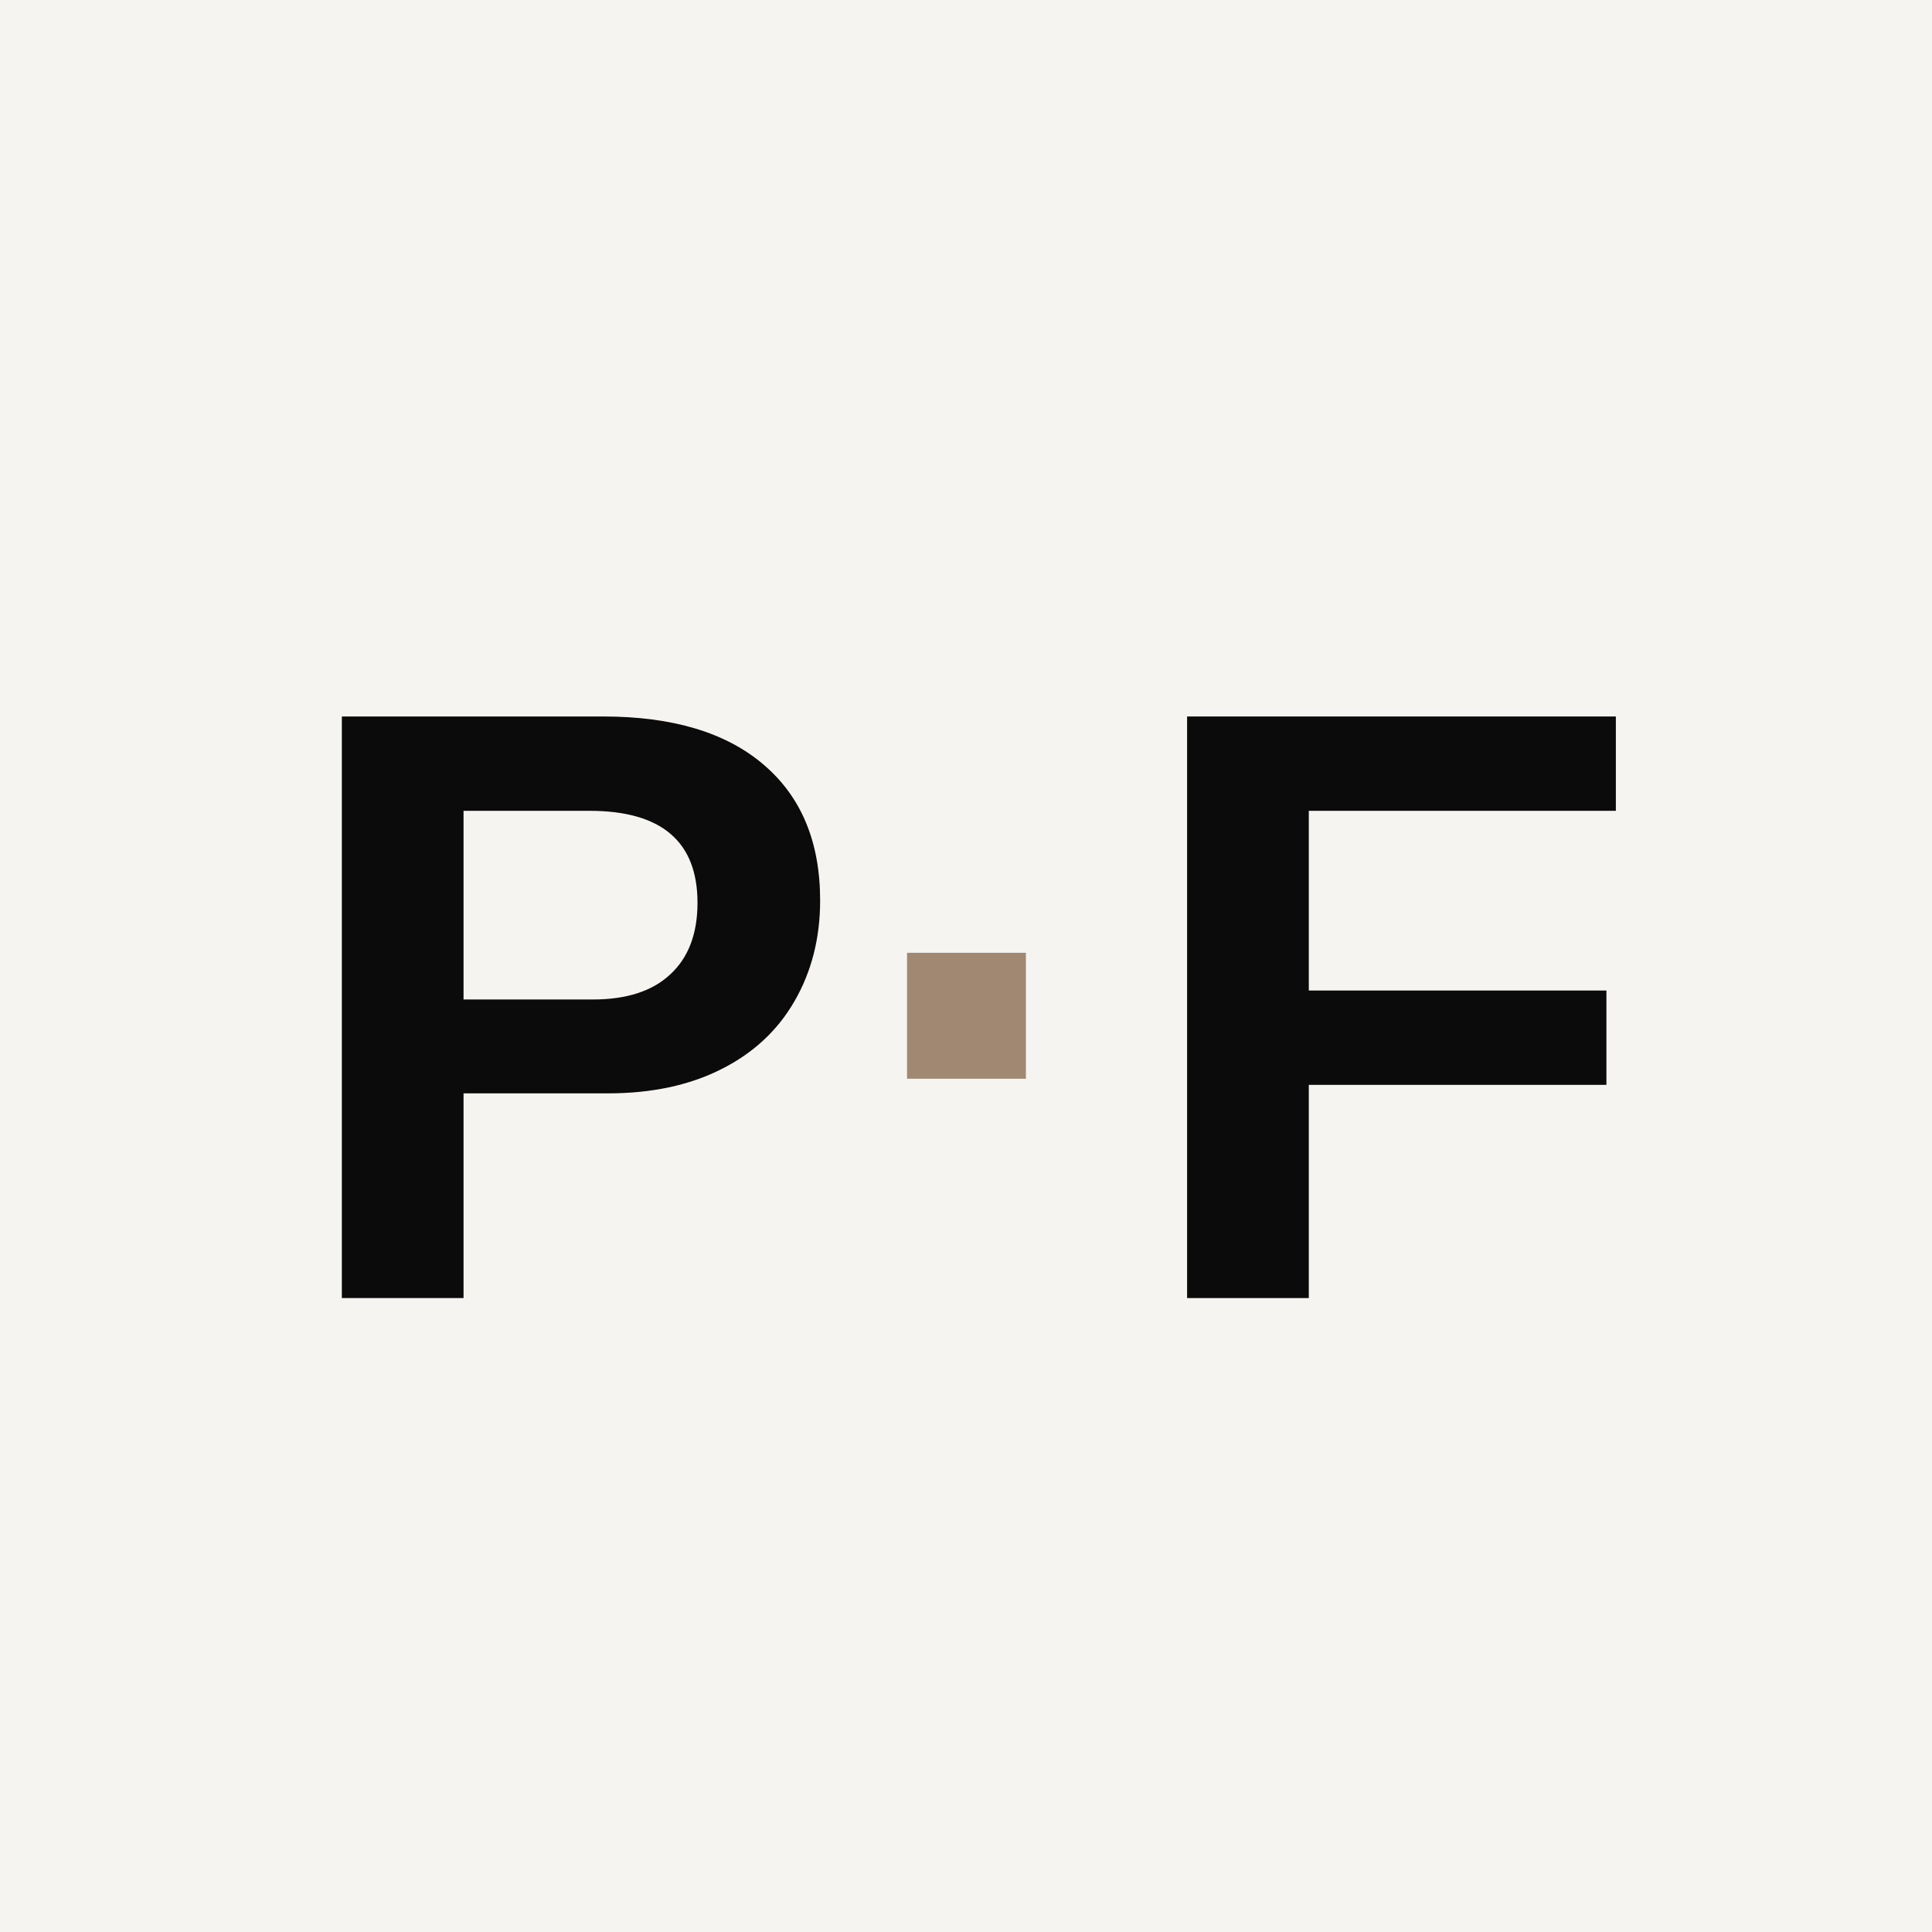
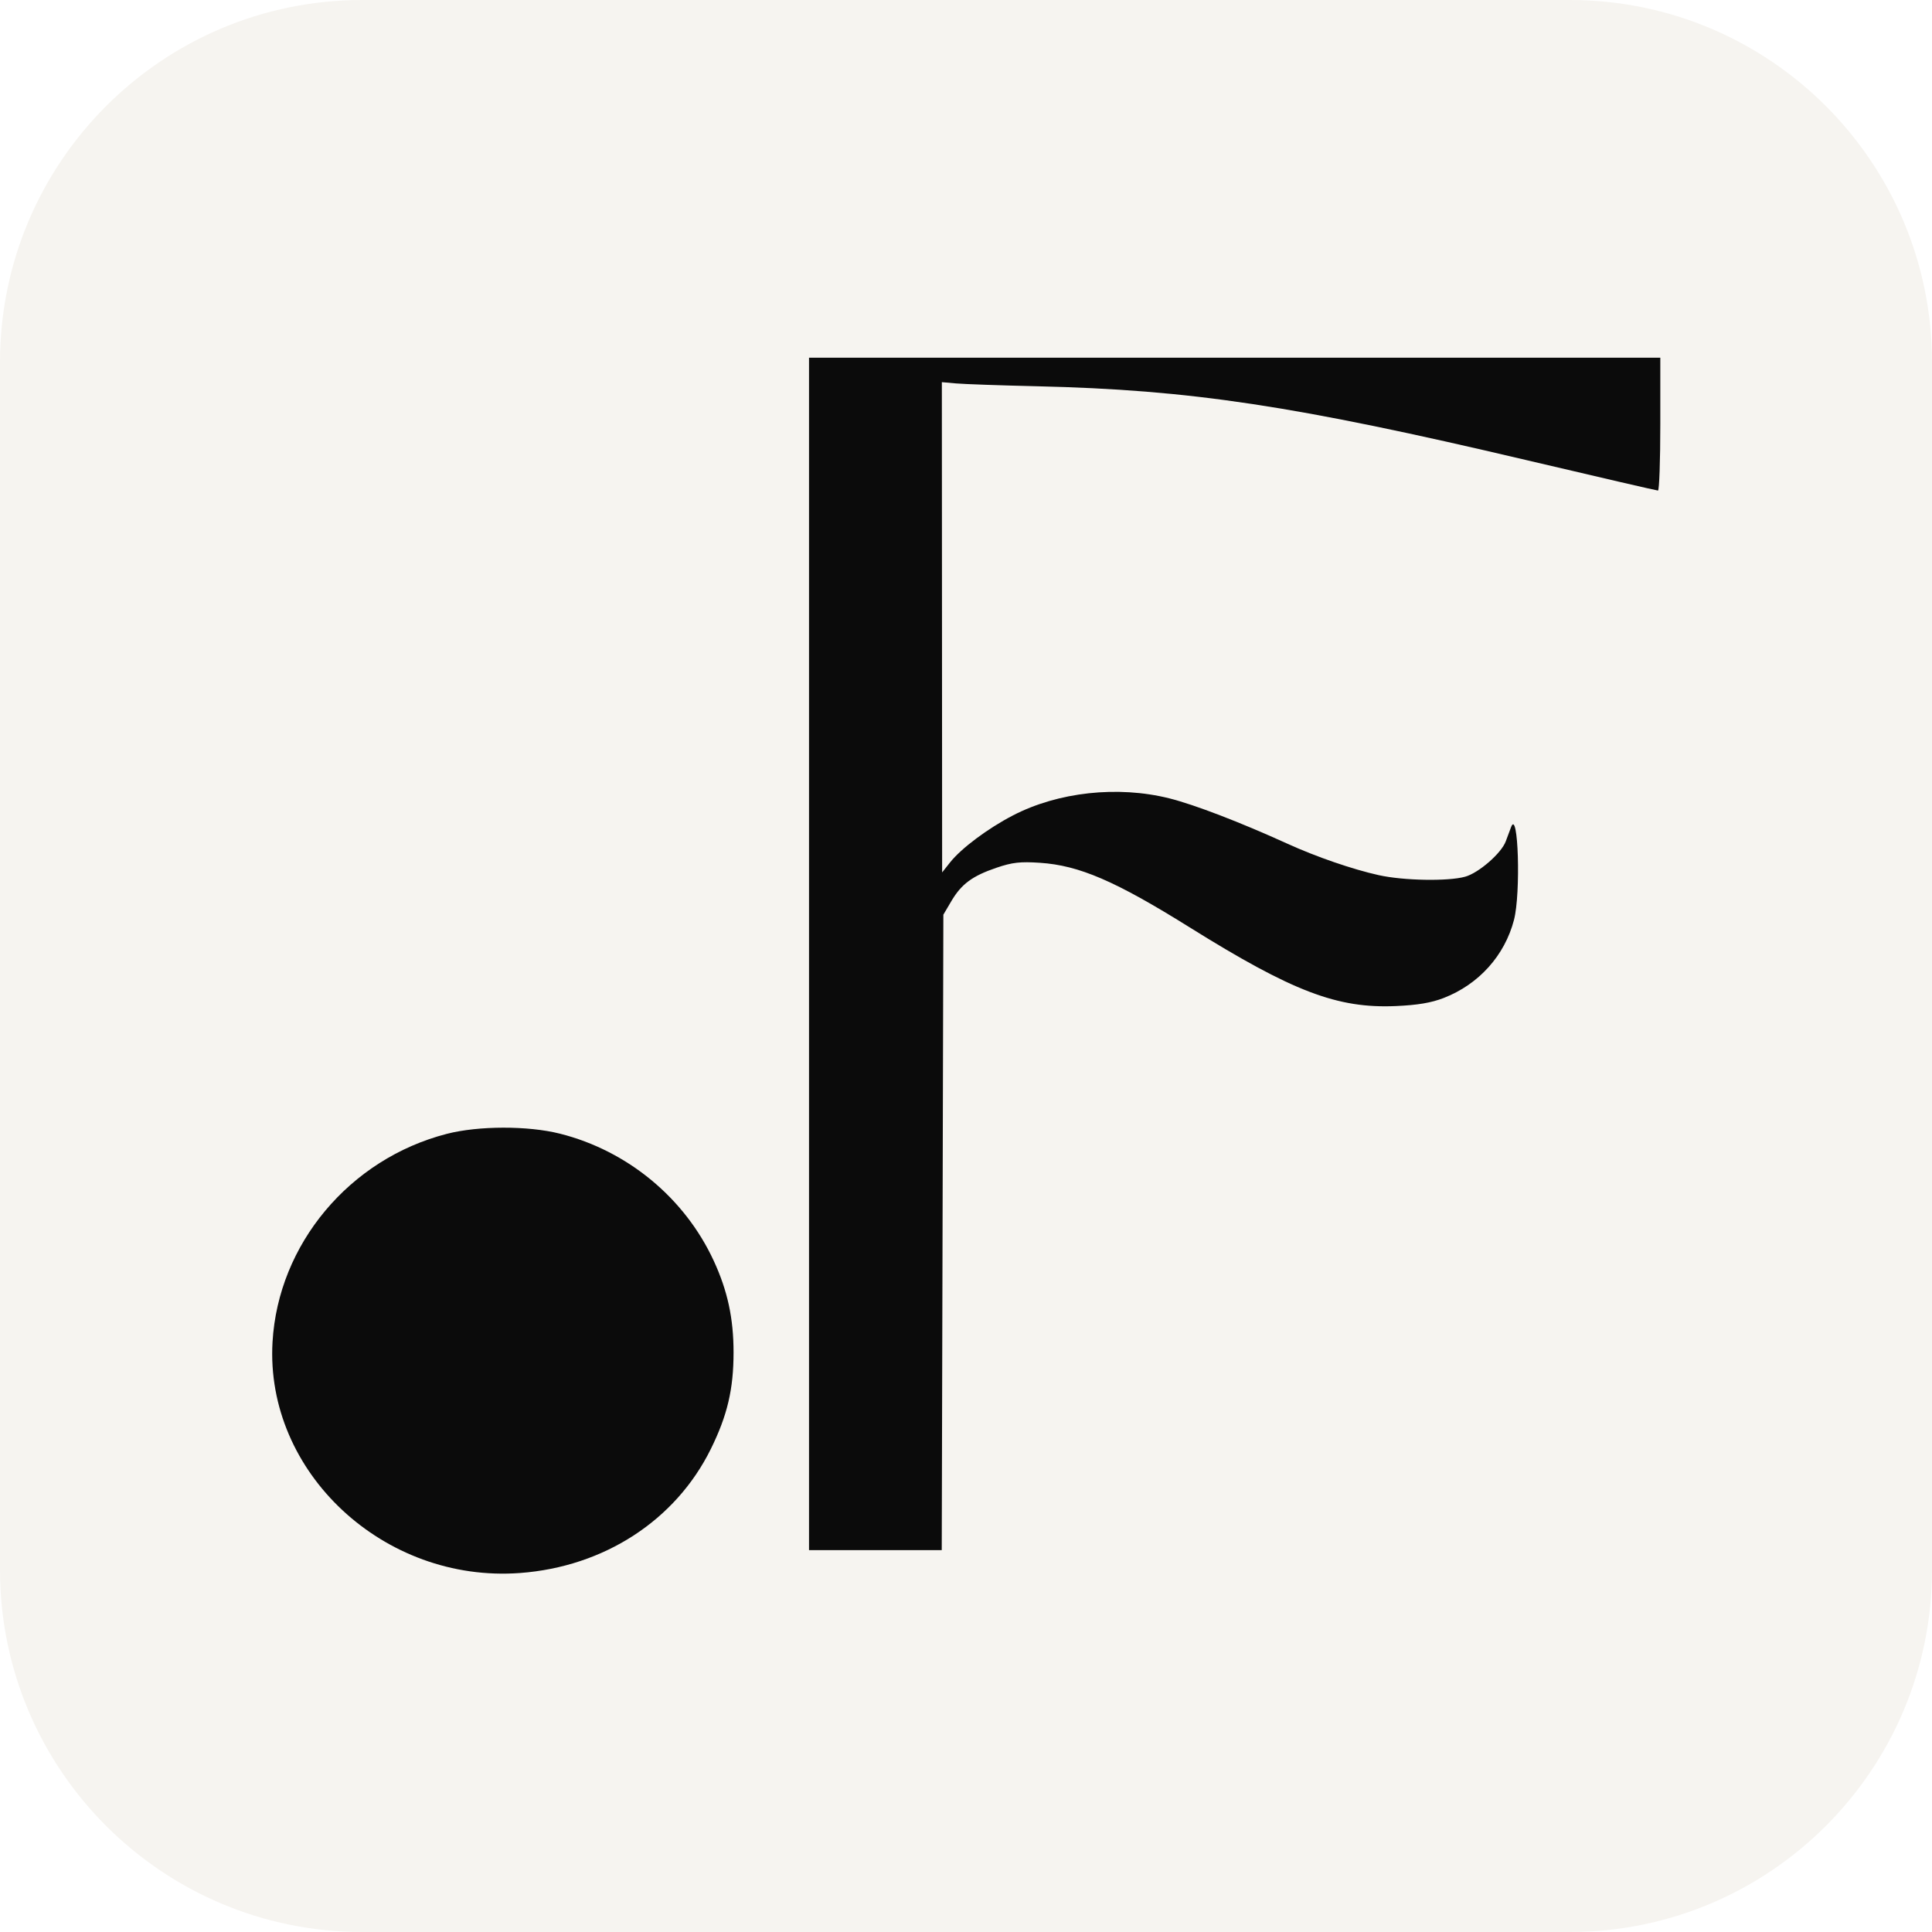
- <svg xmlns="http://www.w3.org/2000/svg" viewBox="0 0 64 64">
-   <rect width="64" height="64" fill="#F6F4F0" />
-   <text x="32" y="43" text-anchor="middle" font-family="'Archivo Black','Arial Black',Arial,sans-serif" font-weight="900" font-size="28" letter-spacing="-1" fill="#0B0B0B">P<tspan fill="#A08872">·</tspan>F</text>
+ <svg xmlns="http://www.w3.org/2000/svg" viewBox="0 0 512 512">
+   <rect width="512" height="512" rx="96" fill="#F6F4F0" />
+   <path transform="translate(72.0 94.8) scale(0.8)" fill="#0B0B0B" fill-rule="evenodd" d="M 178 197.500 L 178 395 199.982 395 L 221.964 395 222.232 289.750 L 222.500 184.500 225.152 180 C 228.491 174.335, 232.116 171.660, 240.149 168.934 C 245.338 167.173, 247.964 166.876, 254.500 167.311 C 267.499 168.176, 279.467 173.334, 304 188.645 C 338.158 209.963, 352.992 215.627, 372.419 214.769 C 379.628 214.450, 384.139 213.687, 388.252 212.089 C 399.875 207.574, 408.450 198.047, 411.529 186.228 C 413.832 177.385, 412.941 149.126, 410.560 155.500 C 410.149 156.600, 409.355 158.726, 408.795 160.225 C 407.326 164.162, 399.842 170.672, 395.355 171.919 C 389.672 173.496, 374.929 173.230, 366.697 171.400 C 358.038 169.476, 346.027 165.339, 336.500 161 C 320.930 153.910, 305.664 148.045, 297.369 145.967 C 280.295 141.690, 260.482 143.858, 245.500 151.643 C 237.194 155.959, 228.441 162.501, 224.751 167.151 L 222.094 170.500 222.047 89.297 L 222 8.094 226.750 8.518 C 229.363 8.751, 241.400 9.172, 253.500 9.454 C 304.525 10.644, 338.906 15.836, 415.977 33.993 C 439.339 39.497, 458.801 44, 459.227 44 C 459.652 44, 460 34.100, 460 22 L 460 0 319 0 L 178 0 178 197.500 M 58 257.106 C 25.774 265.416, 2.137 293.664, 0.277 326.088 C -2.197 369.223, 37.156 405.937, 82.266 402.578 C 110.135 400.503, 133.810 385.116, 145.467 361.500 C 150.947 350.400, 153 341.678, 153 329.500 C 153 318.228, 151.023 309.082, 146.442 299.168 C 136.821 278.344, 117.874 262.683, 95.475 257.040 C 84.877 254.370, 68.497 254.399, 58 257.106" />
</svg>
